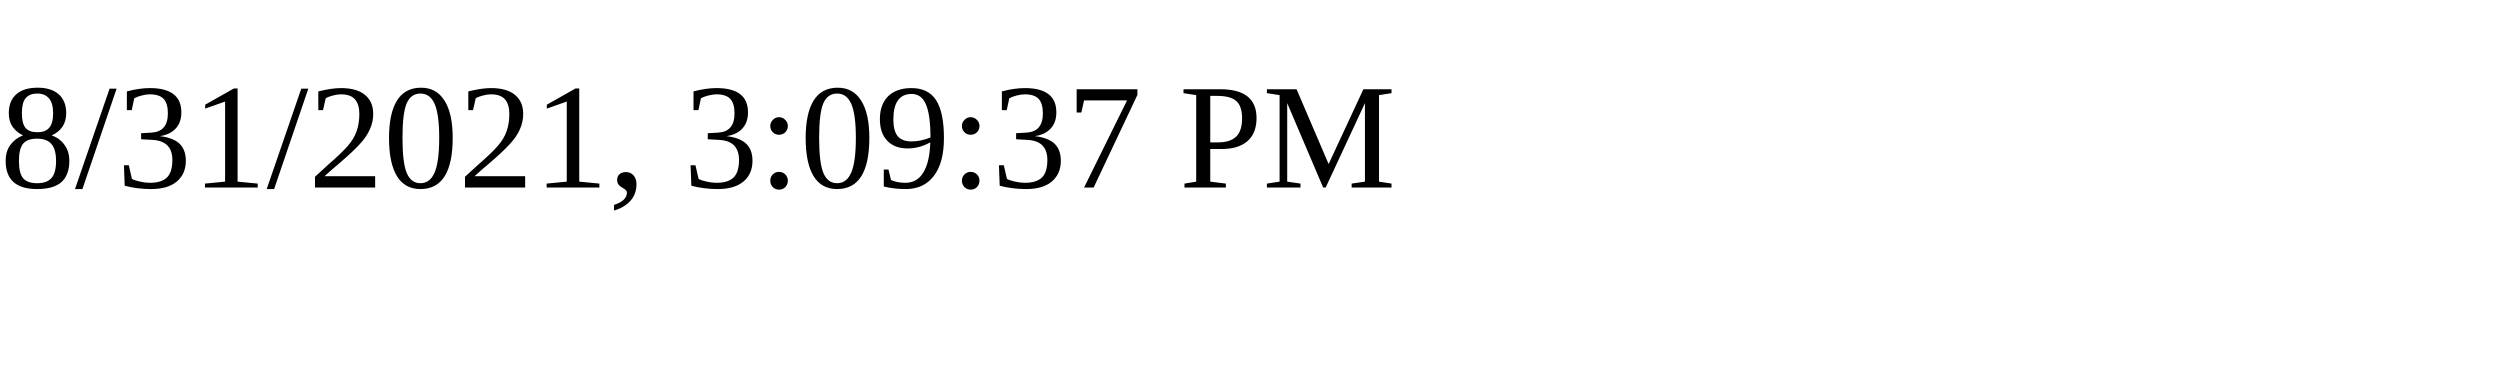
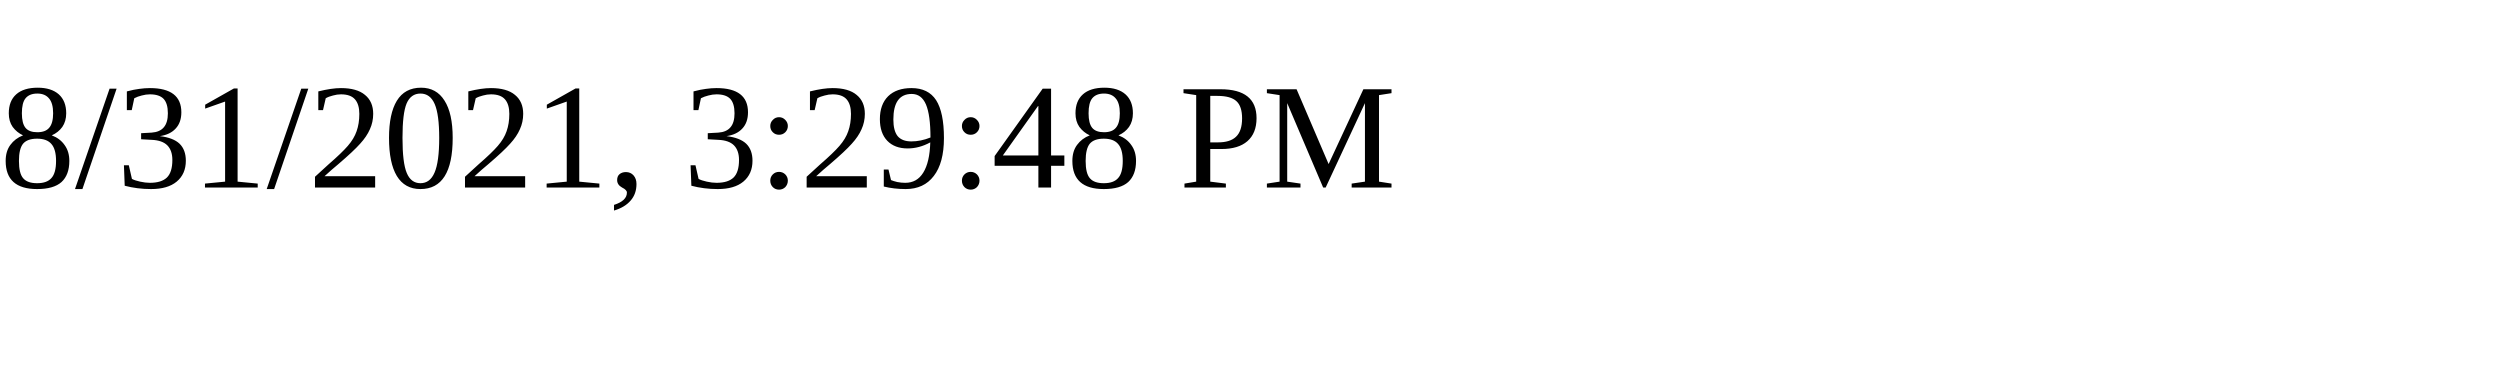
<svg xmlns="http://www.w3.org/2000/svg" height="30" width="200">
-   <text x="0" y="15">8/31/2021, 3:09:37 PM</text>
+   <text x="0" y="15">8/31/2021, 3:29:48 PM</text>
</svg>
